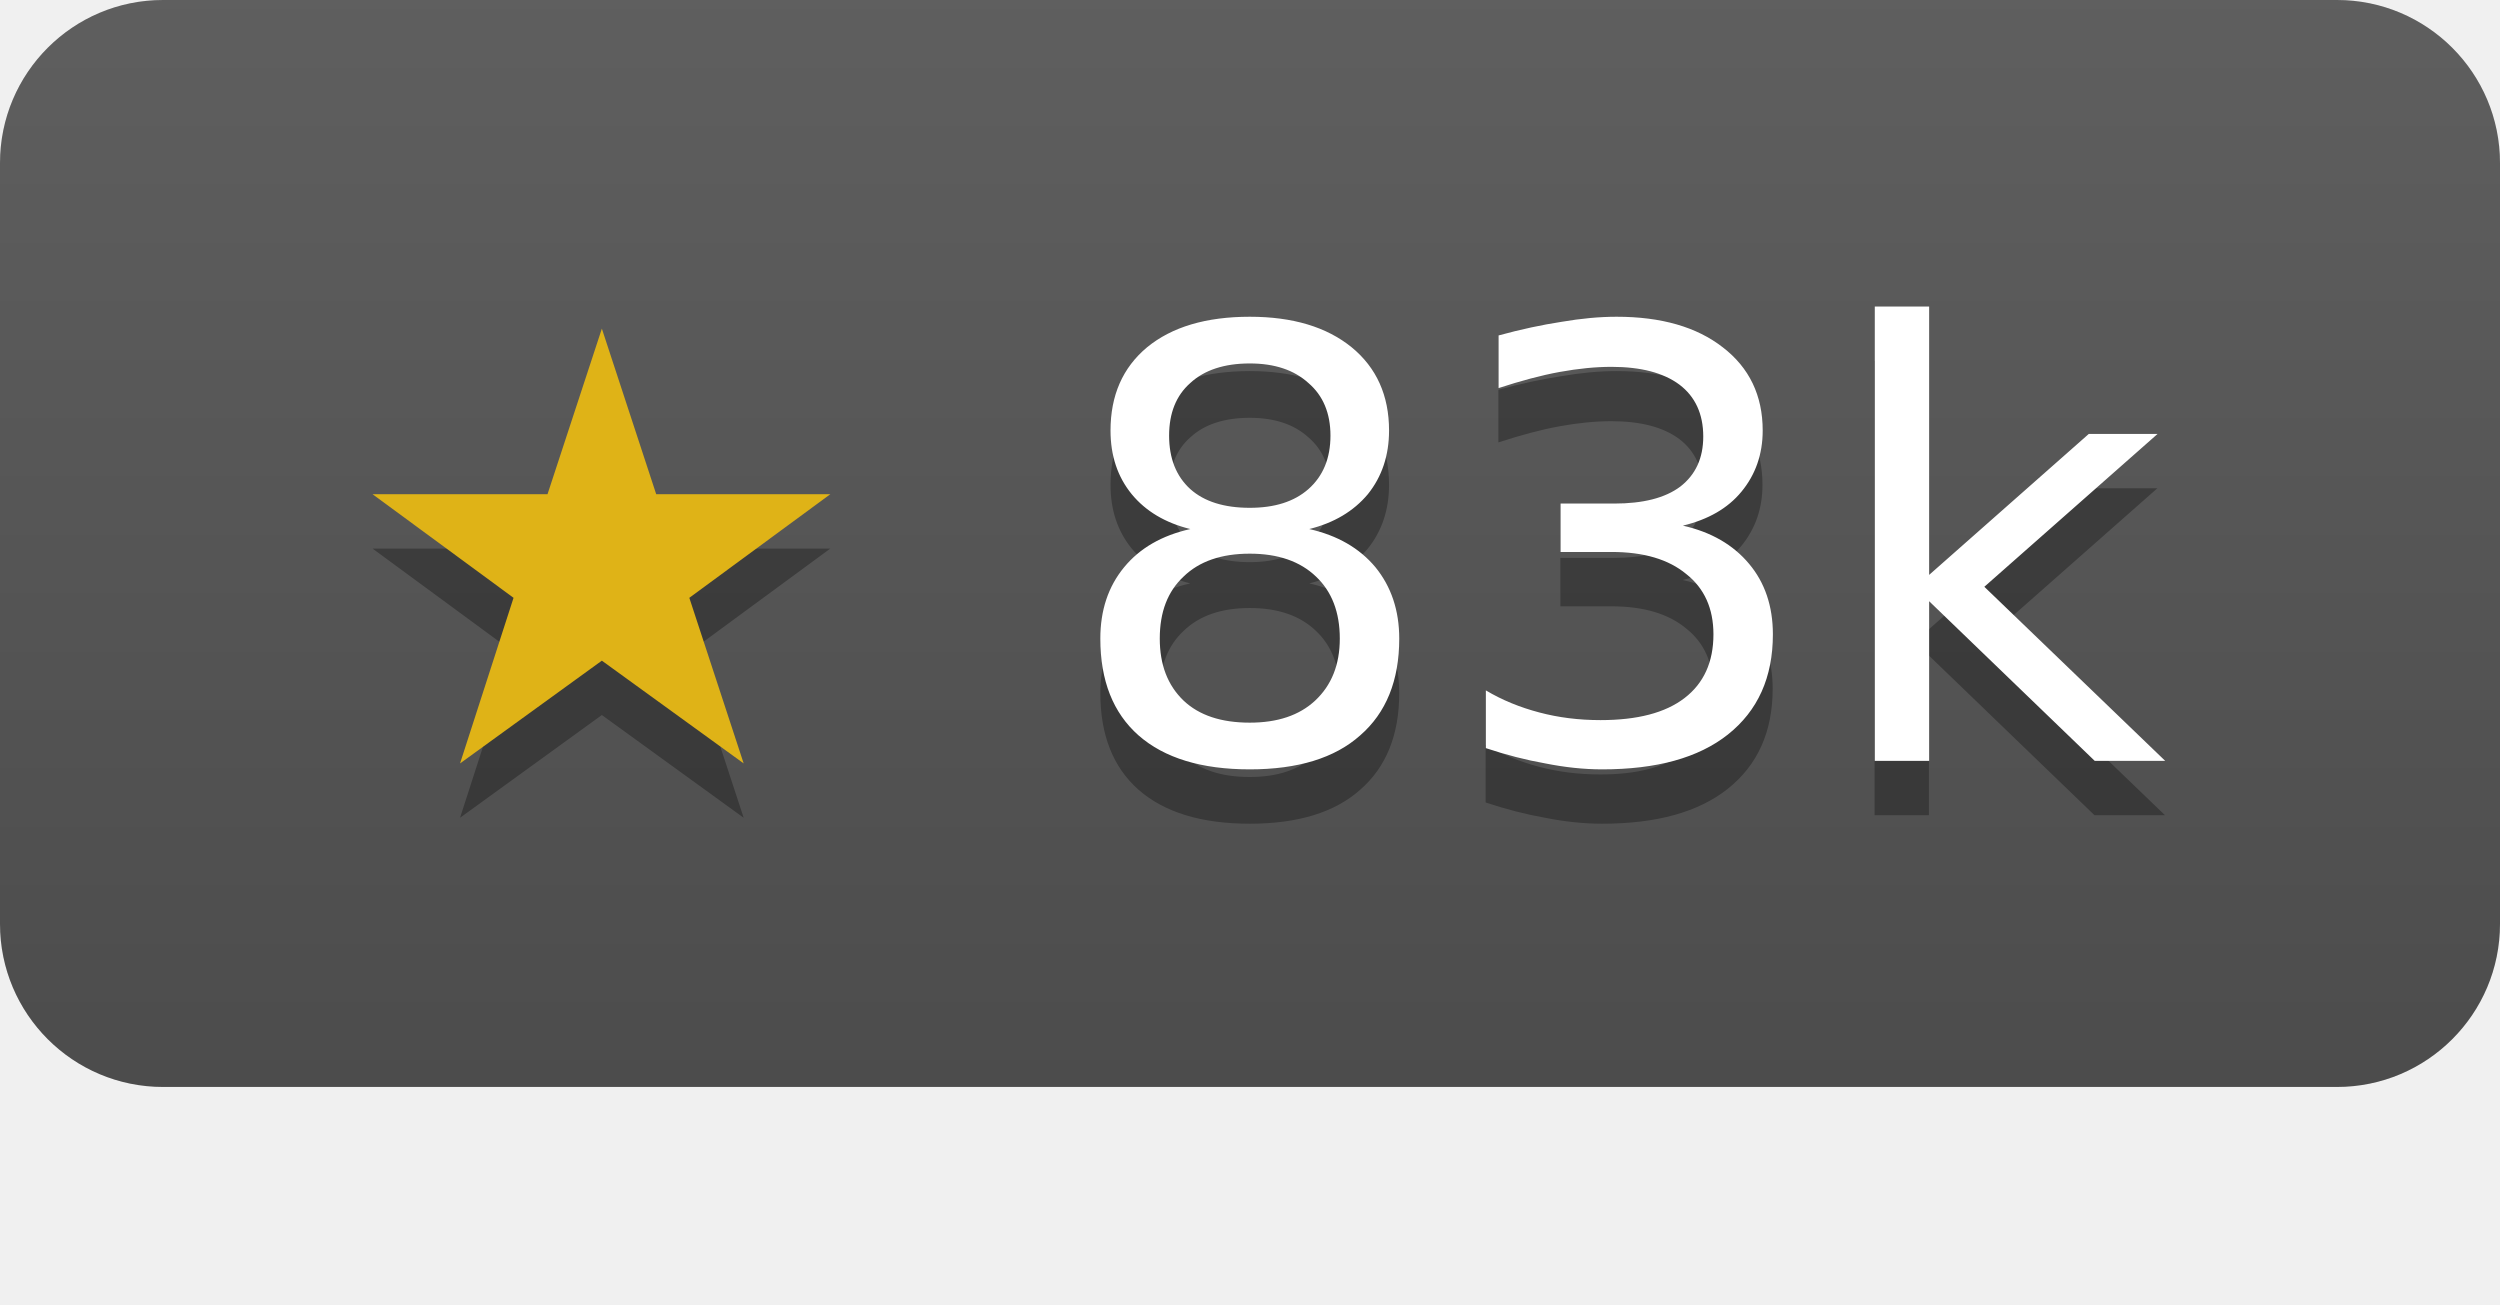
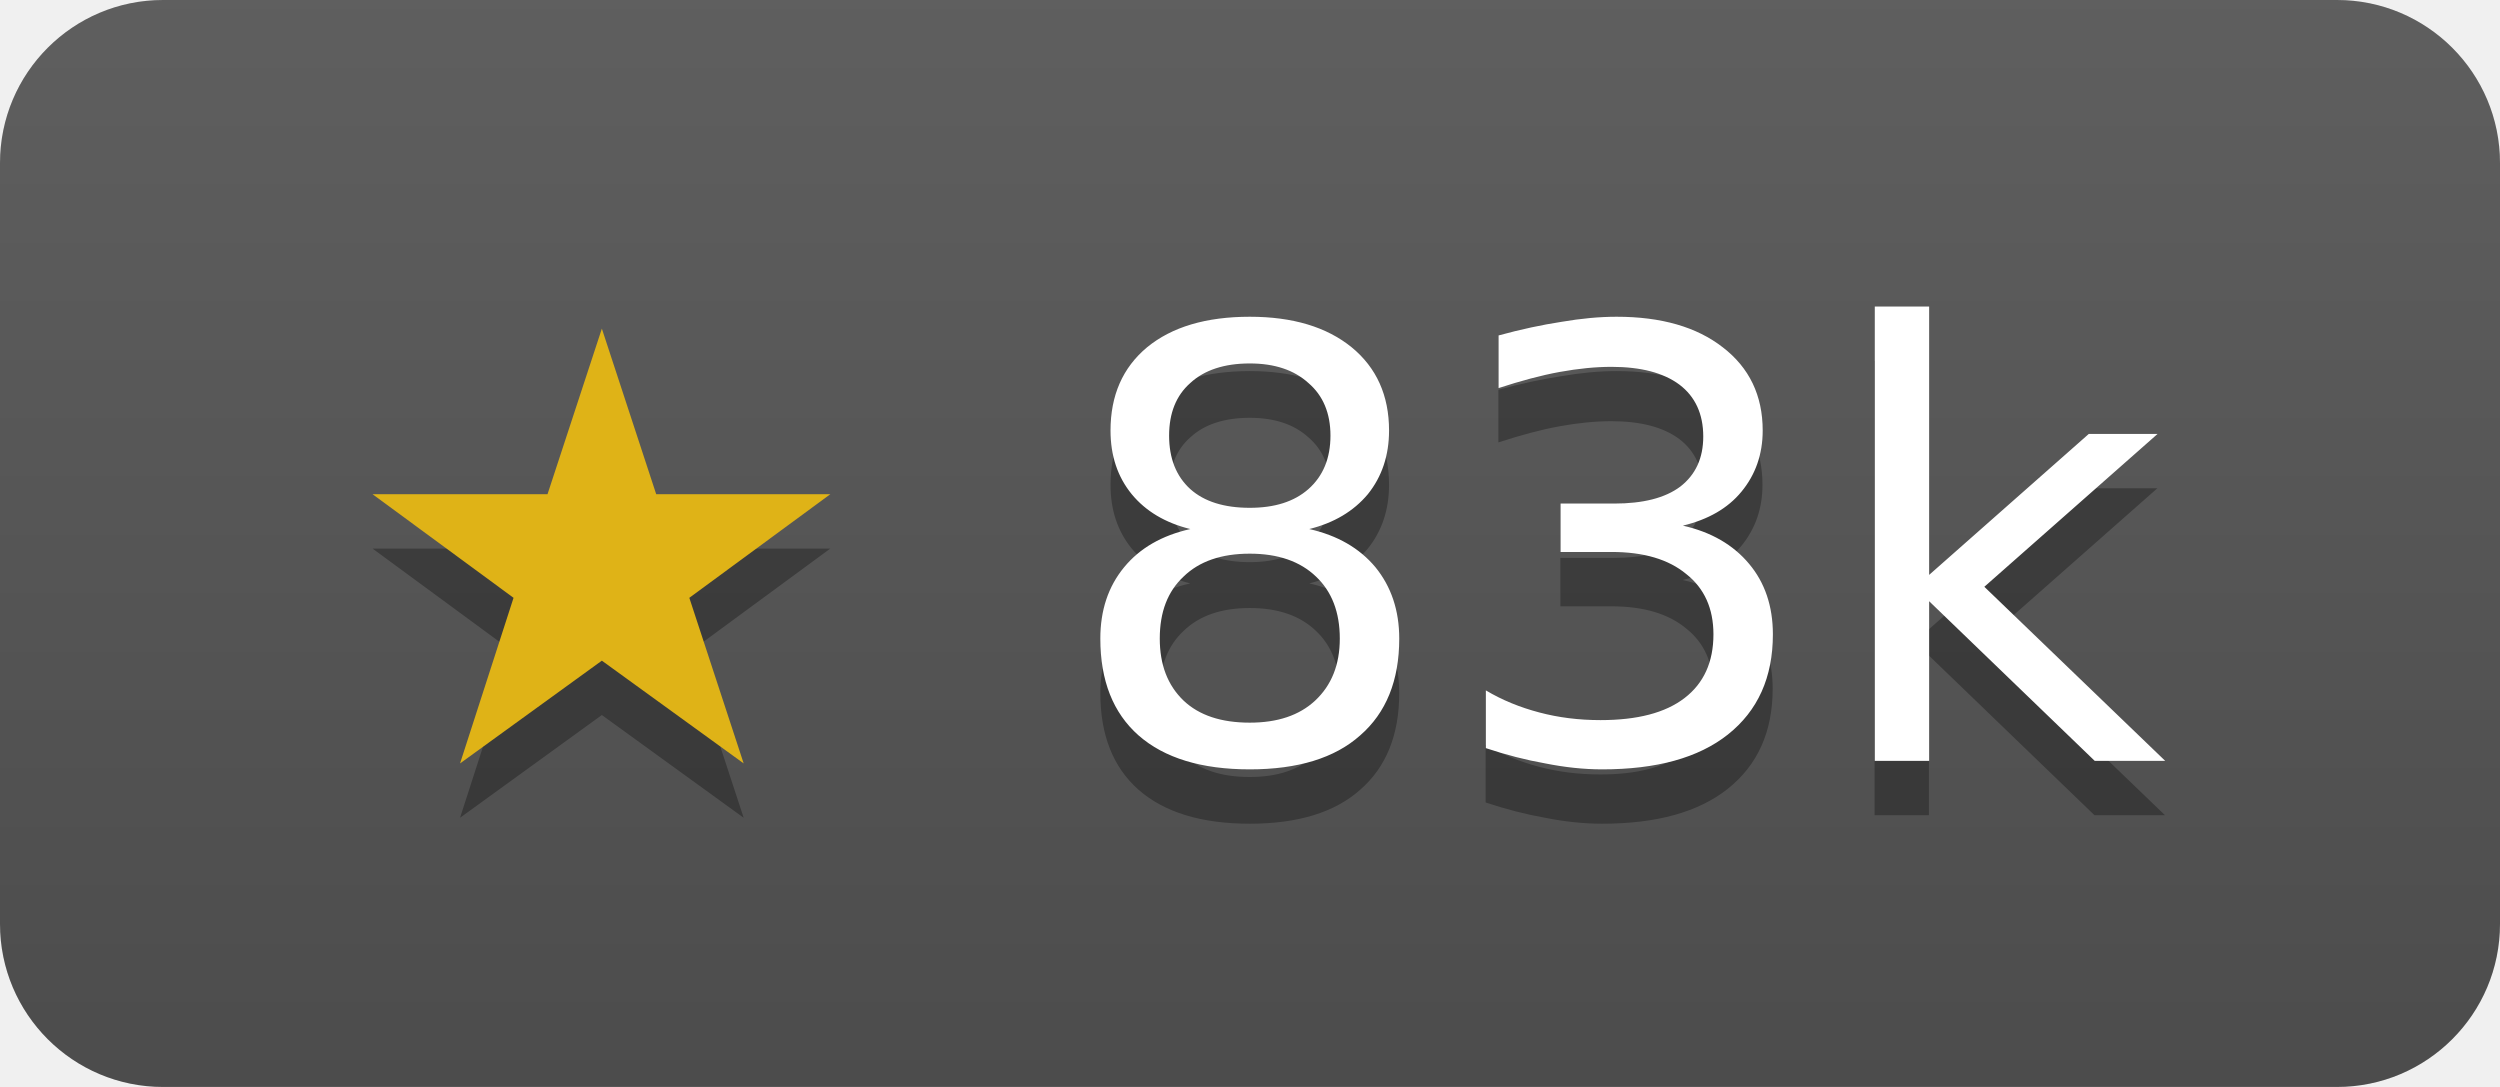
- <svg xmlns="http://www.w3.org/2000/svg" width="46" height="24" role="img" aria-label="junegunn/fzf has 83132 stars on GitHub">
+ <svg xmlns="http://www.w3.org/2000/svg" width="46" height="20" role="img" aria-label="junegunn/fzf has 83132 stars on GitHub">
  <linearGradient id="s" x2="0" y2="100%">
    <stop offset="0" stop-color="#bbb" stop-opacity=".1" />
    <stop offset="1" stop-opacity=".1" />
  </linearGradient>
  <clipPath id="r">
    <rect width="46" height="20" rx="3" fill="#fff" />
  </clipPath>
  <g clip-path="url(#r)">
    <rect width="46" height="20" fill="#555" />
    <rect width="46" height="20" fill="url(#s)" />
  </g>
  <g fill="#fff" text-anchor="middle" font-family="Verdana,Geneva,DejaVu Sans,sans-serif" font-size="11">
    <text x="23" y="15" fill="#010101" fill-opacity=".3">★ 83k</text>
    <text x="23" y="14">
      <tspan fill="#dfb317">★</tspan> 83k</text>
  </g>
</svg>
